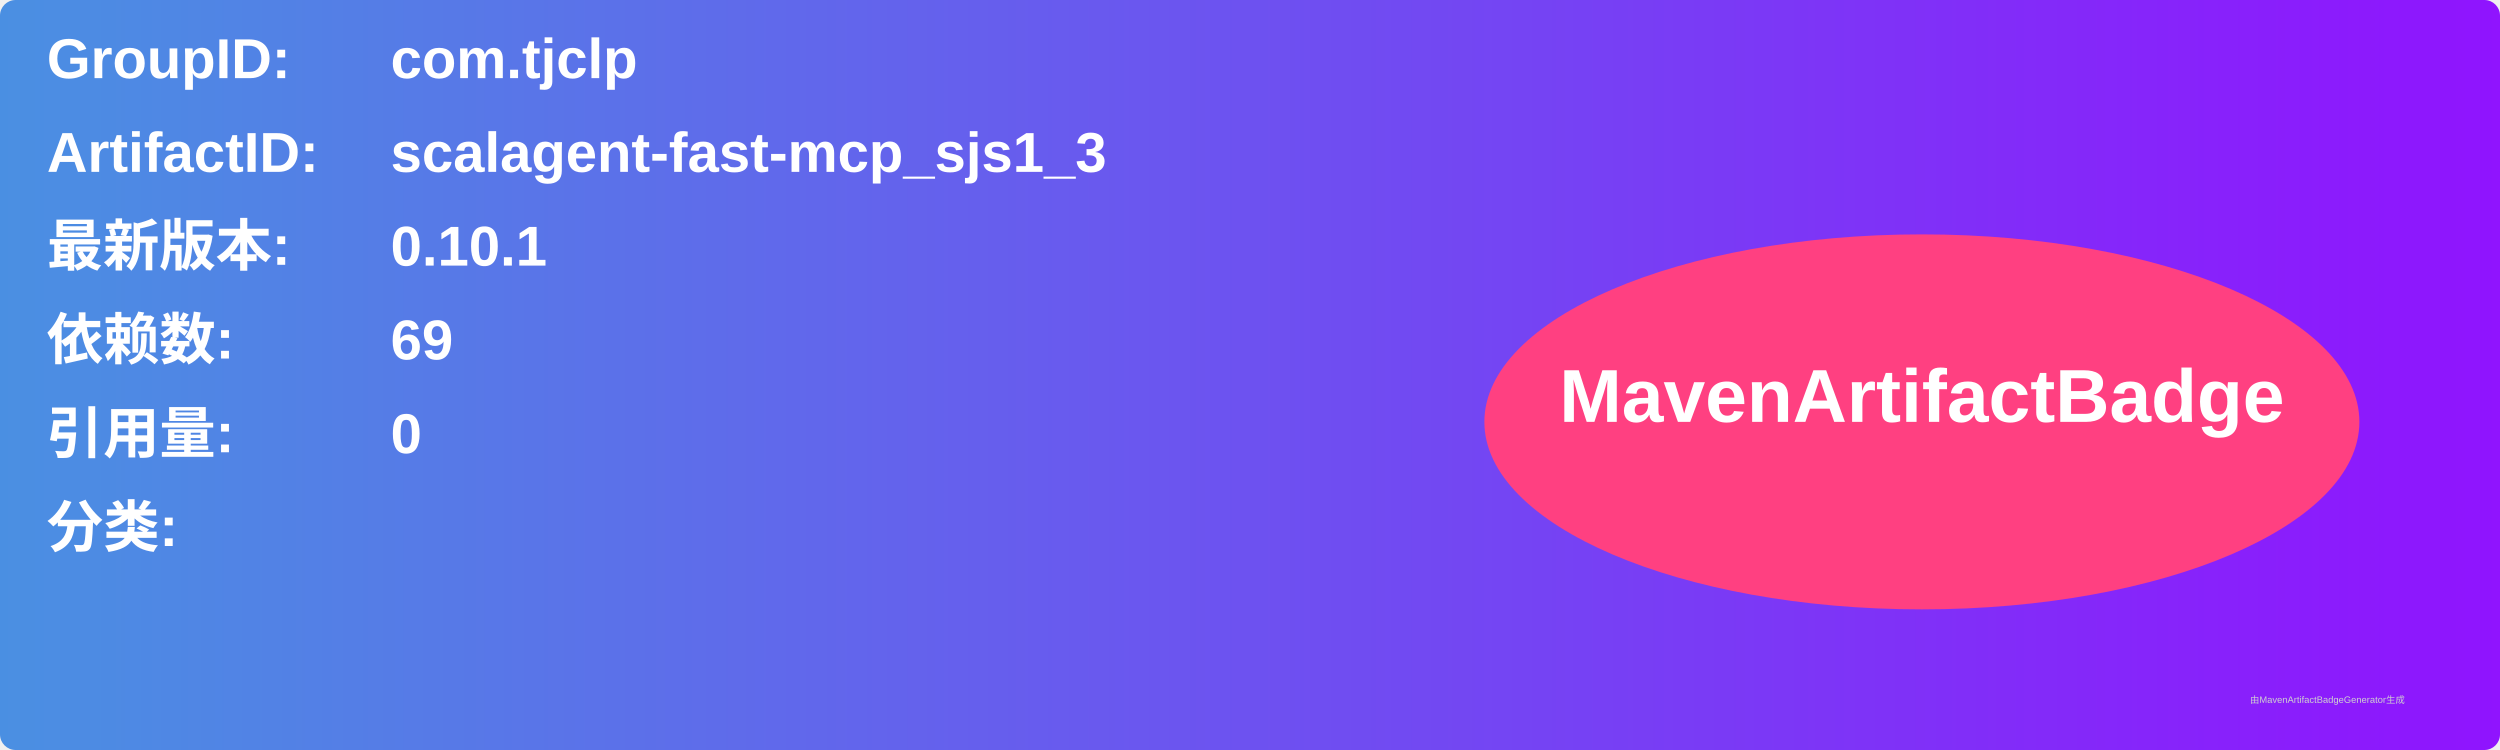
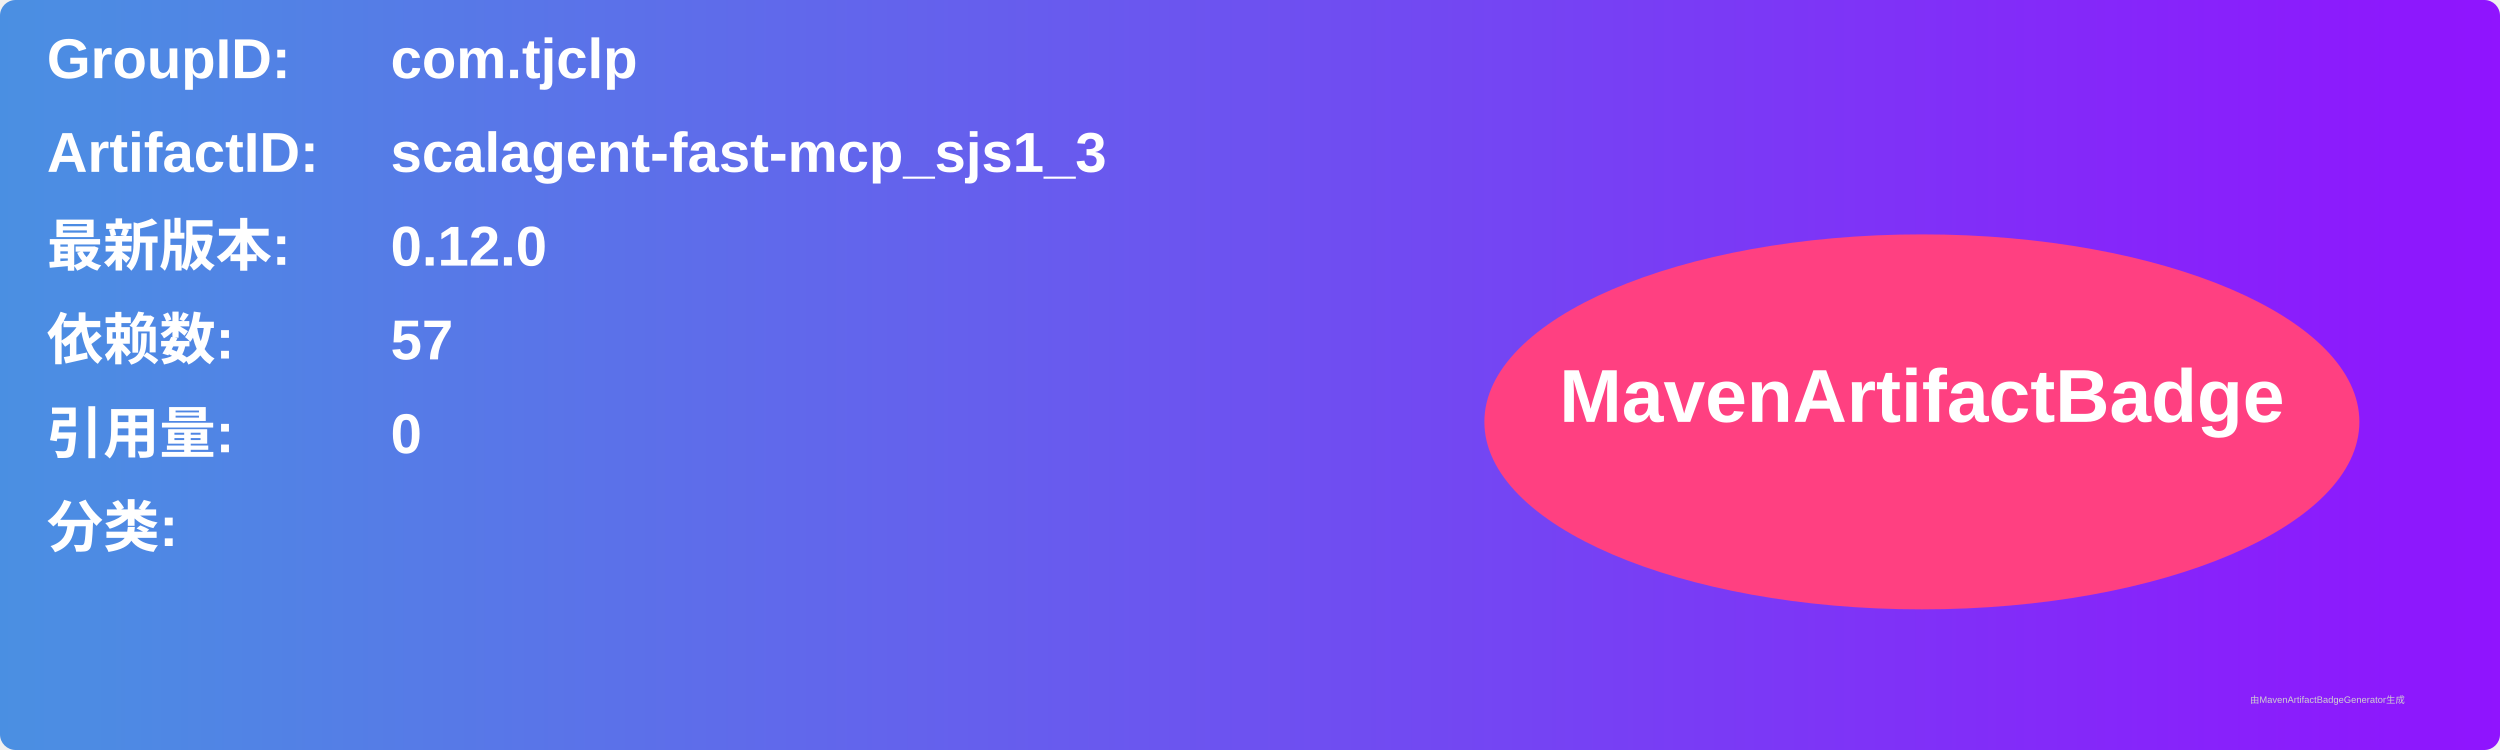
<svg xmlns="http://www.w3.org/2000/svg" width="800" height="240" viewBox="0 0 800 240">
  <linearGradient id="grad" x1="0%" y1="0%" x2="100%" y2="0%">
    <stop offset="0%" stop-color="#4a90e2" />
    <stop offset="100%" stop-color="#9013fe" />
  </linearGradient>
  <rect width="100%" height="100%" rx="5" ry="5" fill="url(#grad)" />
  <g transform="translate(15, 15)">
    <text x="0" y="10" font-family="Arial" font-size="18" fill="white" font-weight="bold" width="260">GroupID:</text>
    <text x="110" y="10" font-family="Arial" font-size="18" fill="white" font-weight="bold" width="460">com.tjclp</text>
    <text x="0" y="40" font-family="Arial" font-size="18" fill="white" font-weight="bold" width="260">ArtifactID:</text>
    <text x="110" y="40" font-family="Arial" font-size="18" fill="white" font-weight="bold" width="460">scalagent-fast-mcp_sjs1_3</text>
    <text x="0" y="70" font-family="Arial" font-size="18" fill="white" font-weight="bold">最新版本:</text>
    <text x="110" y="70" font-family="Arial" font-size="18" fill="white" font-weight="bold">
-       <tspan font-weight="bold">0.10.1</tspan>
+       <tspan font-weight="bold">0.12.0</tspan>
    </text>
    <text x="0" y="100" font-family="Arial" font-size="18" fill="white" font-weight="bold">依赖数: </text>
    <text x="110" y="100" font-family="Arial" font-size="18" fill="white">
-       <tspan font-weight="bold">69</tspan>
+       <tspan font-weight="bold">57</tspan>
    </text>
    <text x="0" y="130" font-family="Arial" font-size="18" fill="white" font-weight="bold">引用量: </text>
    <text x="110" y="130" font-family="Arial" font-size="18" fill="white">
      <tspan font-weight="bold">0</tspan>
    </text>
    <text x="0" y="160" font-family="Arial" font-size="18" fill="white" font-weight="bold">分类:</text>
    <text x="10" y="190" font-family="Arial" font-size="10" fill="white">
      <tspan font-weight="bold" />
    </text>
    <ellipse cx="600" cy="120" rx="140" ry="60" fill="#ff4081" />
    <text x="600" y="120" text-anchor="middle" font-family="Arial" font-size="24" fill="white" font-weight="bold">MavenArtifactBadge</text>
  </g>
  <text x="720" y="225" font-family="Arial" font-size="3" fill="#d0d0d0">由MavenArtifactBadgeGenerator生成</text>
</svg>
